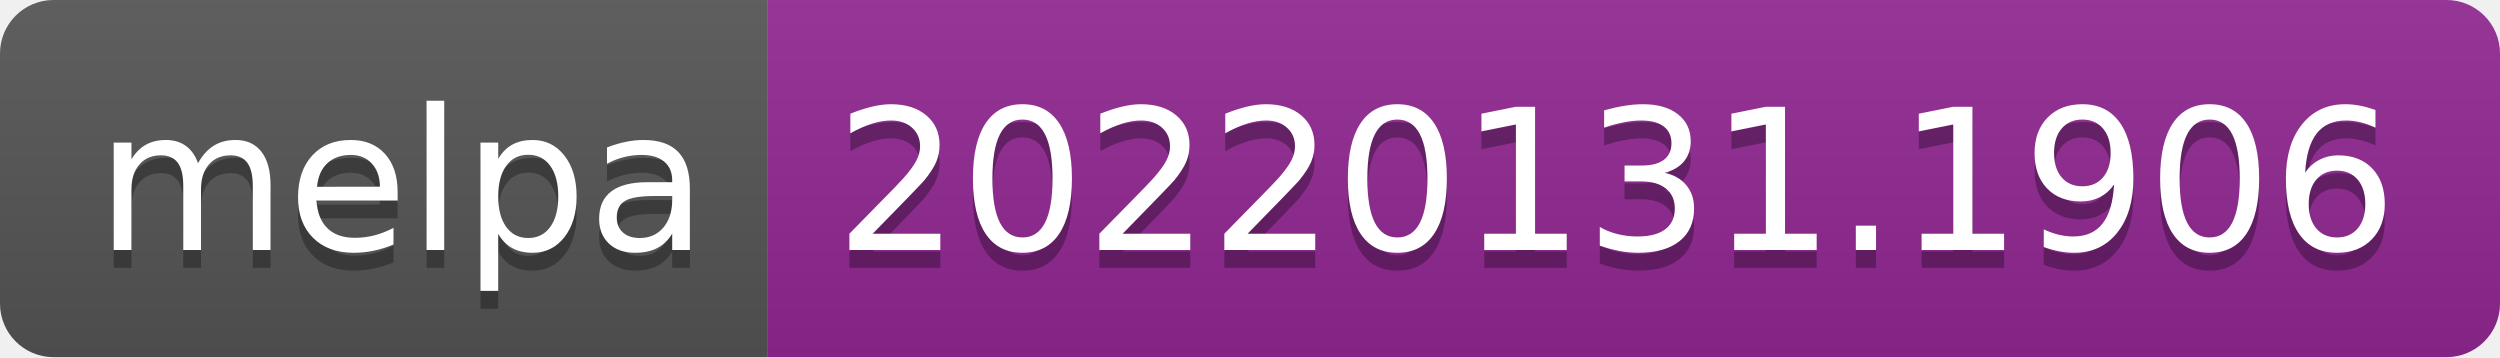
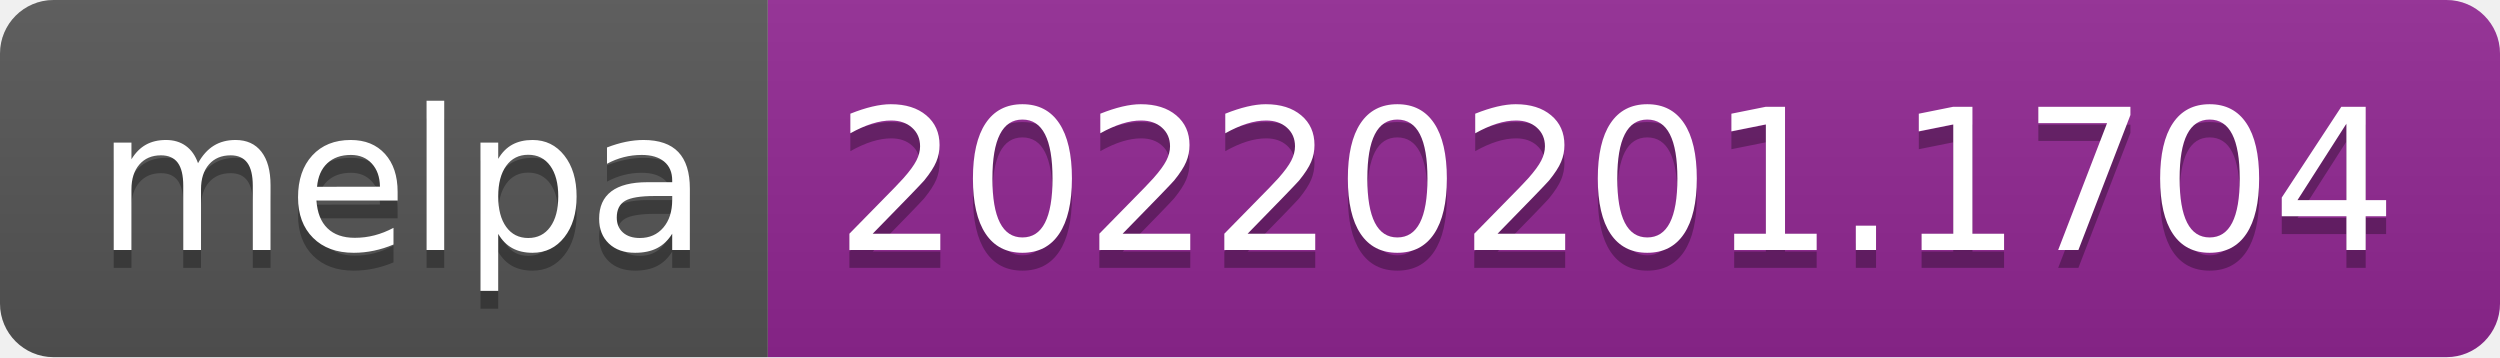
- <svg xmlns="http://www.w3.org/2000/svg" width="140" height="20" role="img" aria-label="melpa: 20220131.1906">
+ <svg xmlns="http://www.w3.org/2000/svg" width="140" height="20" role="img" aria-label="melpa: 20220201.1704">
  <linearGradient id="s" x2="0" y2="100%">
    <stop offset="0" stop-color="#bbb" stop-opacity=".1" />
    <stop offset="1" stop-opacity=".1" />
  </linearGradient>
  <clipPath id="r">
    <rect width="140" height="20" rx="3" fill="#fff" />
  </clipPath>
  <g clip-path="url(#r)">
    <rect width="43" height="20" fill="#555" />
    <rect x="43" width="97" height="20" fill="#922793" />
    <rect width="140" height="20" fill="url(#s)" />
  </g>
  <g fill="#fff" text-anchor="middle" font-family="Verdana,Geneva,DejaVu Sans,sans-serif" text-rendering="geometricPrecision" font-size="110">
    <text aria-hidden="true" x="225" y="150" fill="#010101" fill-opacity=".3" transform="scale(.1)" textLength="330">melpa</text>
    <text x="225" y="140" transform="scale(.1)" fill="#fff" textLength="330">melpa</text>
-     <text aria-hidden="true" x="905" y="150" fill="#010101" fill-opacity=".3" transform="scale(.1)" textLength="870">20220131.1906</text>
-     <text x="905" y="140" transform="scale(.1)" fill="#fff" textLength="870">20220131.1906</text>
+     <text aria-hidden="true" x="905" y="150" fill="#010101" fill-opacity=".3" transform="scale(.1)" textLength="870">20220201.1704</text>
+     <text x="905" y="140" transform="scale(.1)" fill="#fff" textLength="870">20220201.1704</text>
  </g>
</svg>
